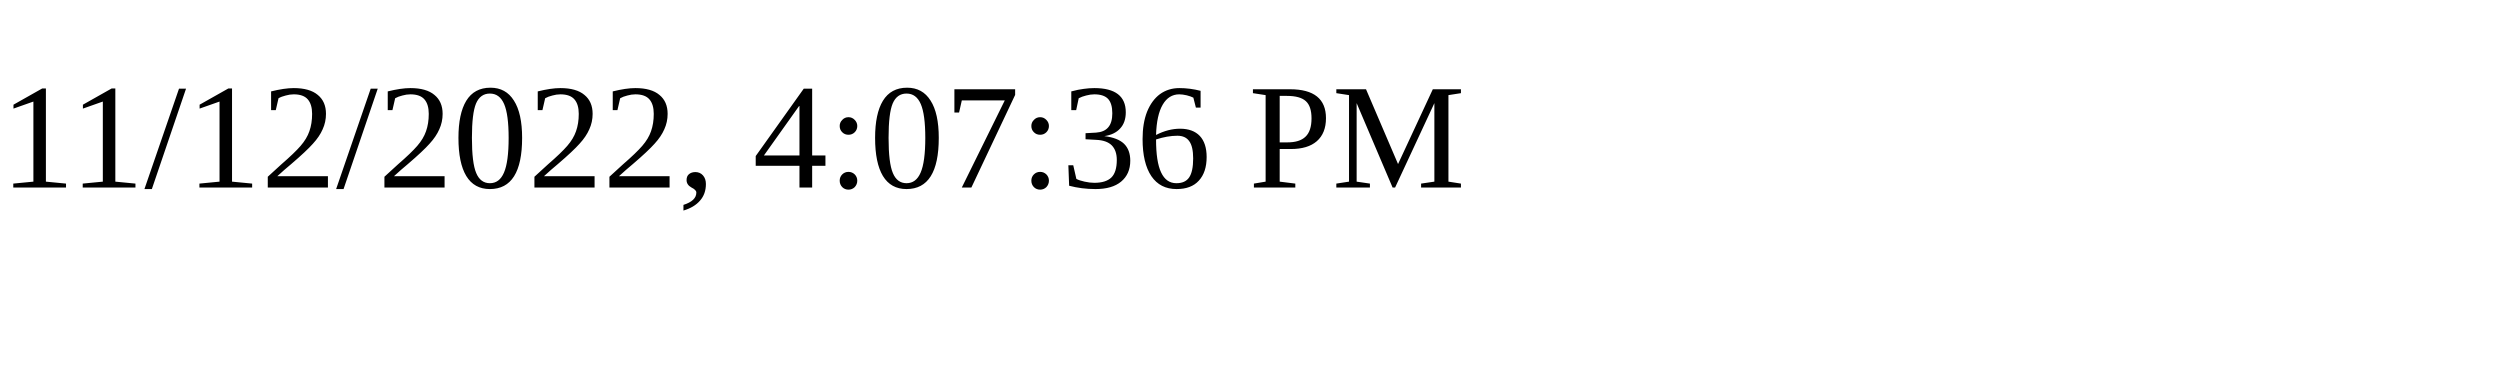
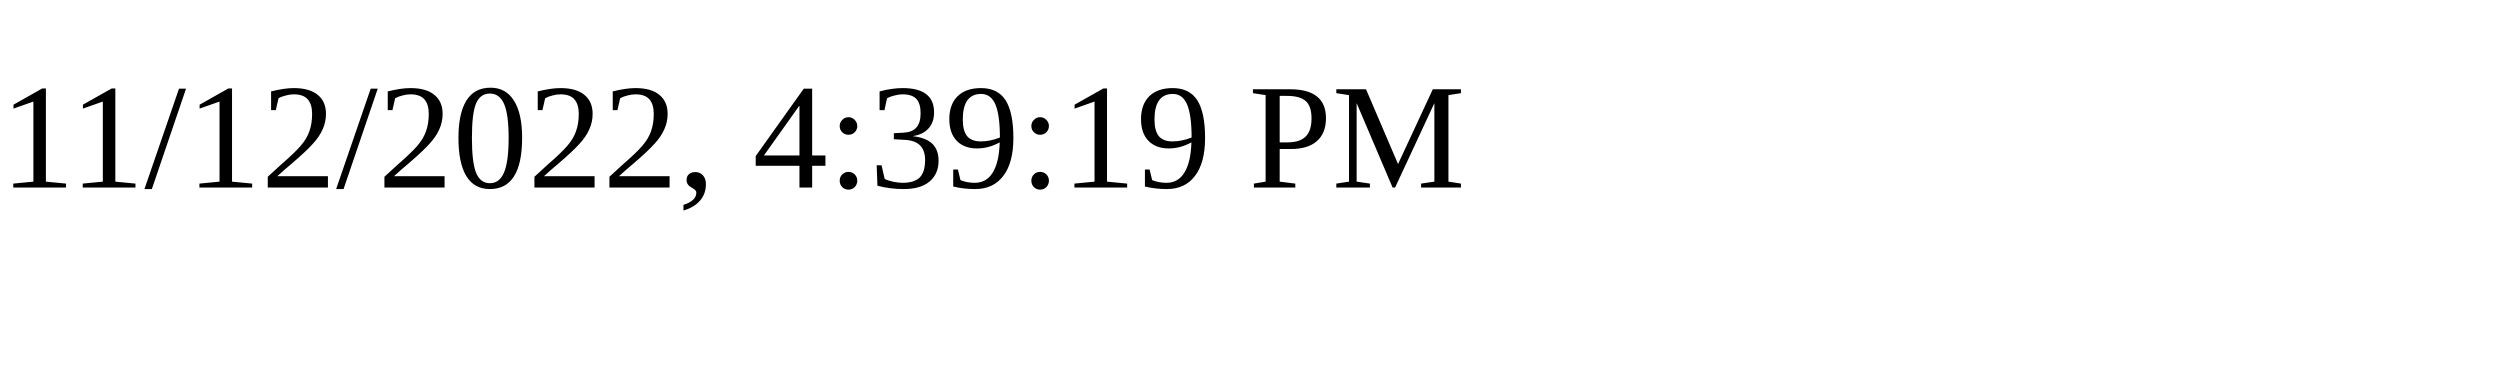
<svg xmlns="http://www.w3.org/2000/svg" height="30" width="200">
-   <text x="0" y="15">11/12/2022, 4:07:36 PM</text>
+   <text x="0" y="15">11/12/2022, 4:39:19 PM</text>
</svg>
